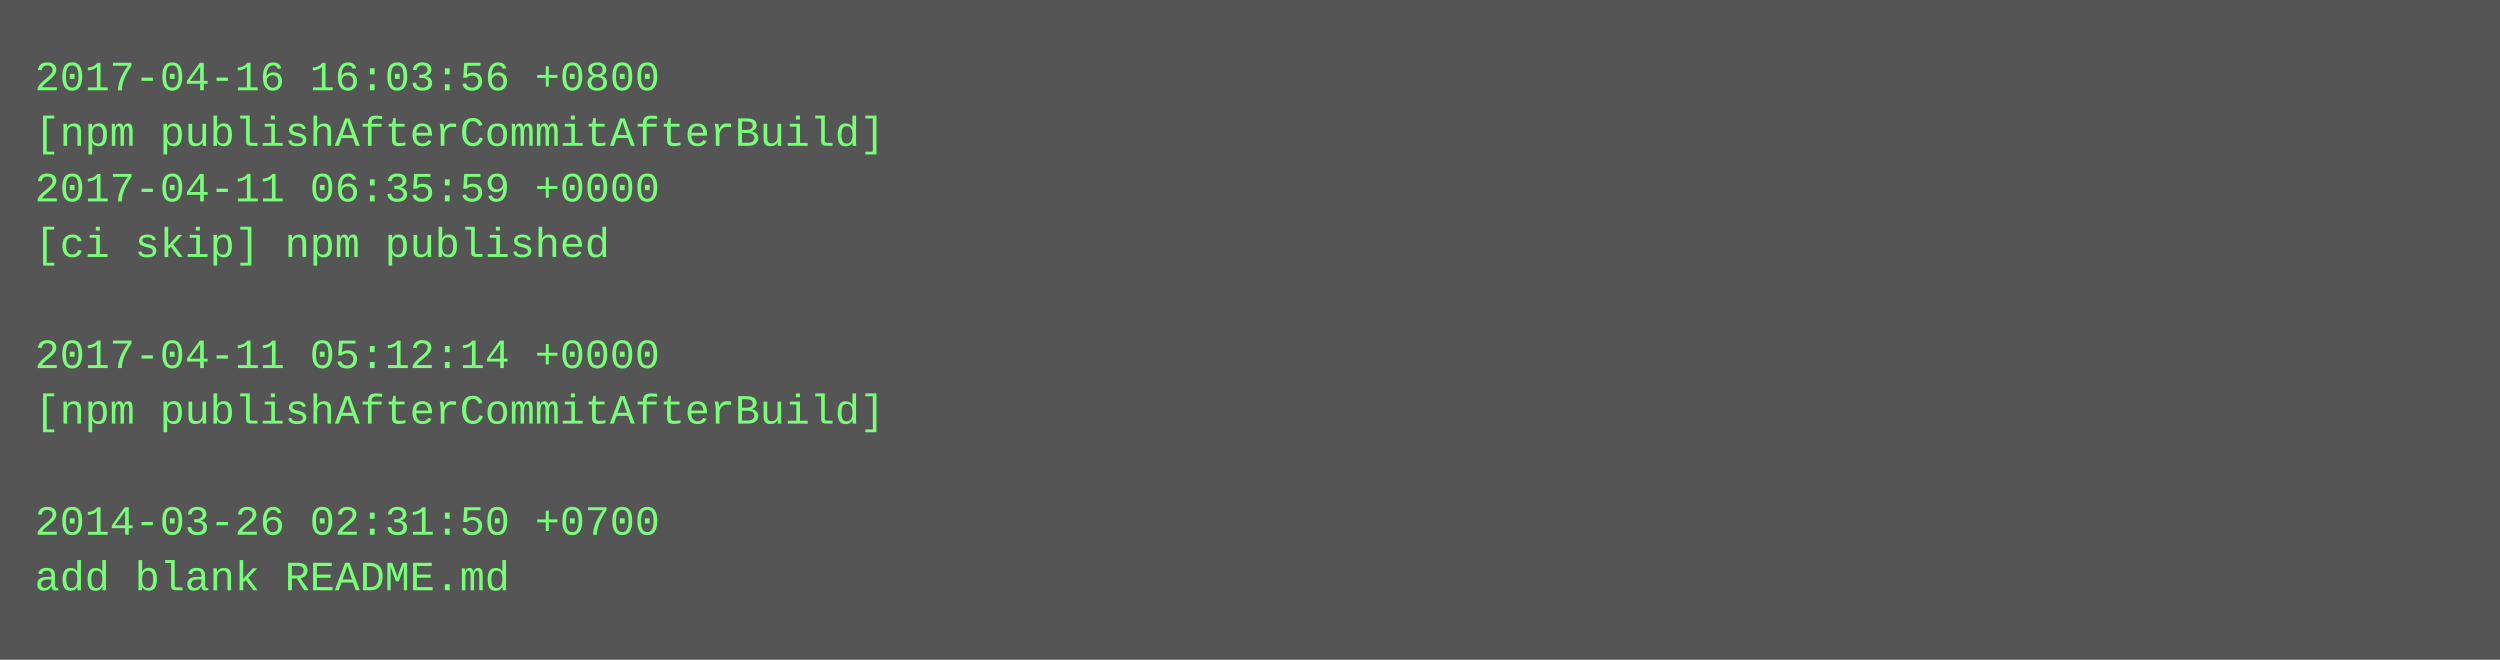
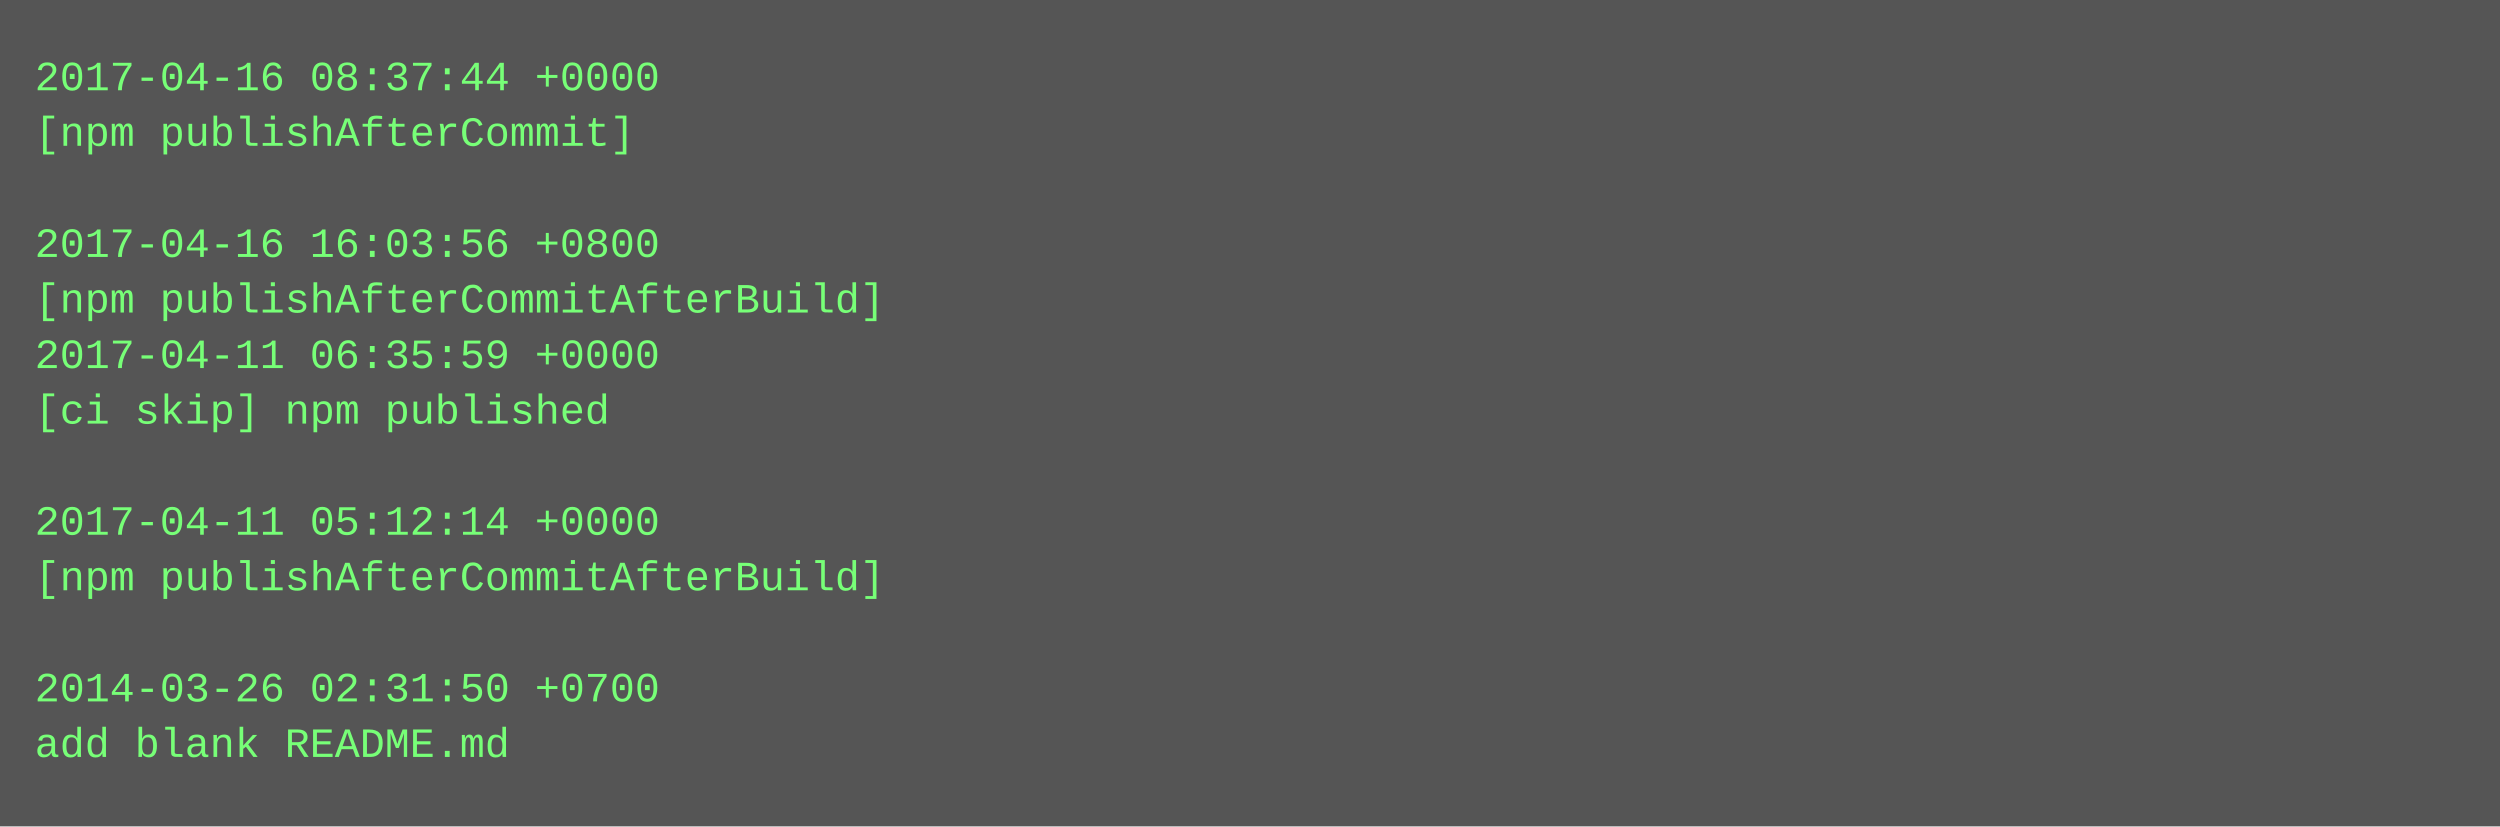
- <svg xmlns="http://www.w3.org/2000/svg" height="190" width="720">
-   <rect height="190" fill="#555" width="720" />
+ <svg xmlns="http://www.w3.org/2000/svg" height="238" width="720">
+   <rect height="238" fill="#555" width="720" />
  <text fill="#7f7" font-family="Courier New" font-size="12" xml:space="preserve">
-     <tspan x="10" y="26">2017-04-16 16:03:56 +0800</tspan>
-     <tspan x="10" y="42">[npm publishAfterCommitAfterBuild]</tspan>
-     <tspan x="10" y="58">2017-04-11 06:35:59 +0000</tspan>
-     <tspan x="10" y="74">[ci skip] npm published</tspan>
-     <tspan x="10" y="90" />
-     <tspan x="10" y="106">2017-04-11 05:12:14 +0000</tspan>
-     <tspan x="10" y="122">[npm publishAfterCommitAfterBuild]</tspan>
+     <tspan x="10" y="26">2017-04-16 08:37:44 +0000</tspan>
+     <tspan x="10" y="42">[npm publishAfterCommit]</tspan>
+     <tspan x="10" y="58" />
+     <tspan x="10" y="74">2017-04-16 16:03:56 +0800</tspan>
+     <tspan x="10" y="90">[npm publishAfterCommitAfterBuild]</tspan>
+     <tspan x="10" y="106">2017-04-11 06:35:59 +0000</tspan>
+     <tspan x="10" y="122">[ci skip] npm published</tspan>
    <tspan x="10" y="138" />
-     <tspan x="10" y="154">2014-03-26 02:31:50 +0700</tspan>
-     <tspan x="10" y="170">add blank README.md</tspan>
+     <tspan x="10" y="154">2017-04-11 05:12:14 +0000</tspan>
+     <tspan x="10" y="170">[npm publishAfterCommitAfterBuild]</tspan>
+     <tspan x="10" y="186" />
+     <tspan x="10" y="202">2014-03-26 02:31:50 +0700</tspan>
+     <tspan x="10" y="218">add blank README.md</tspan>
  </text>
</svg>
